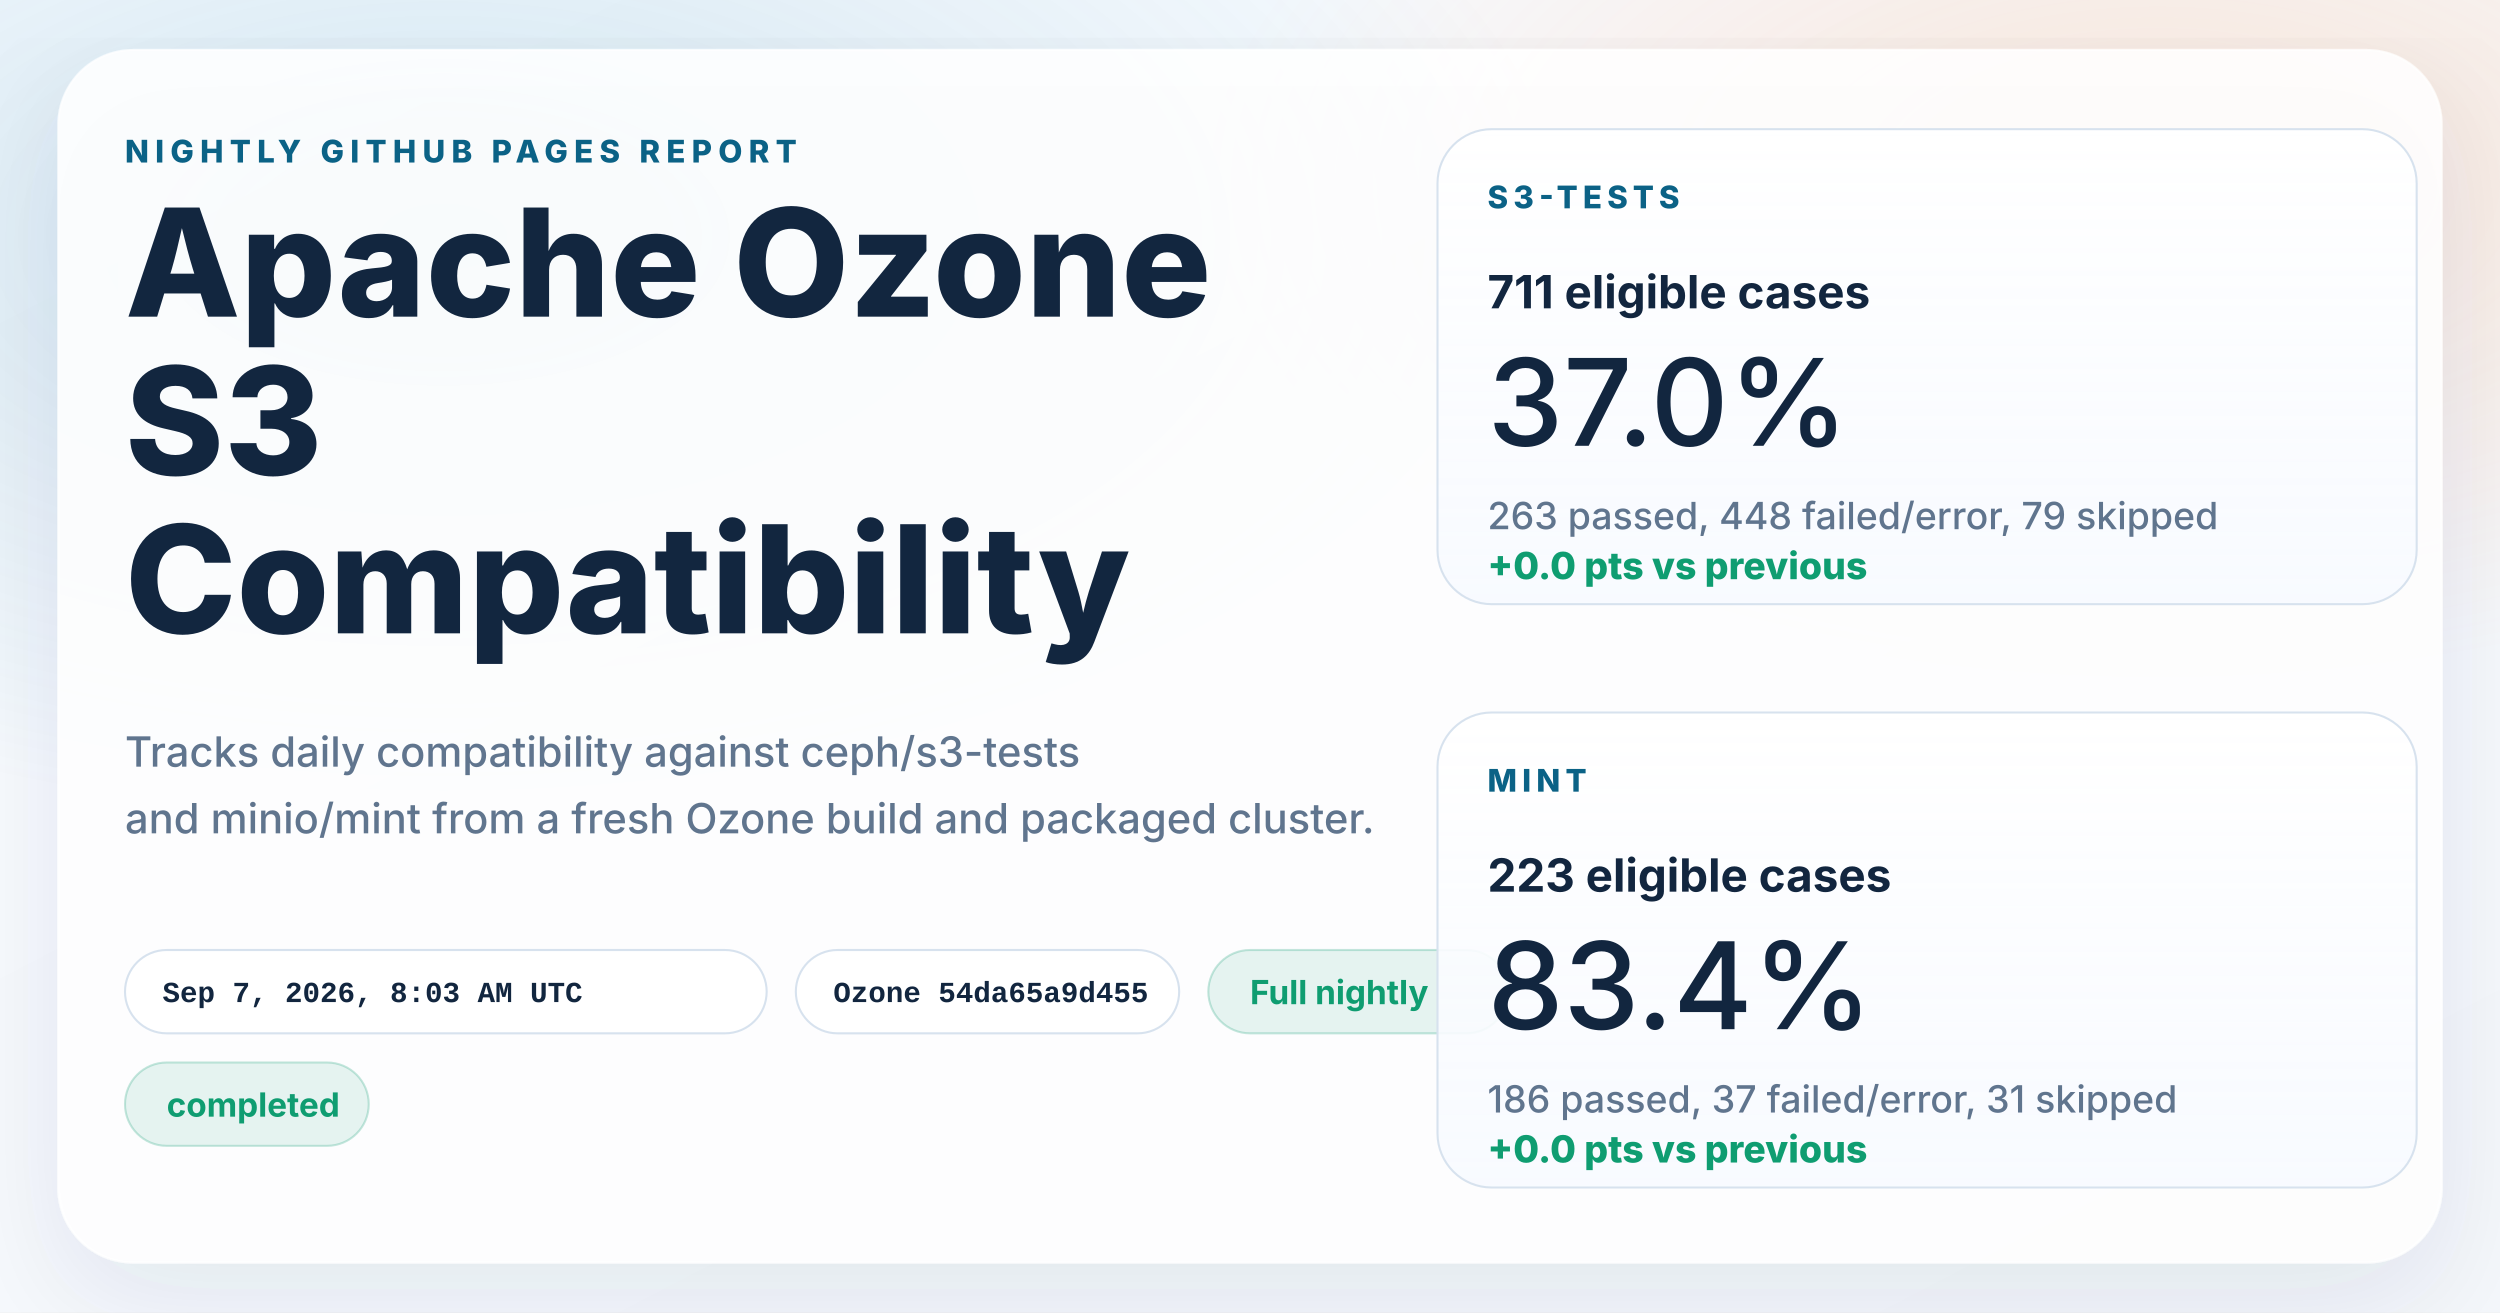
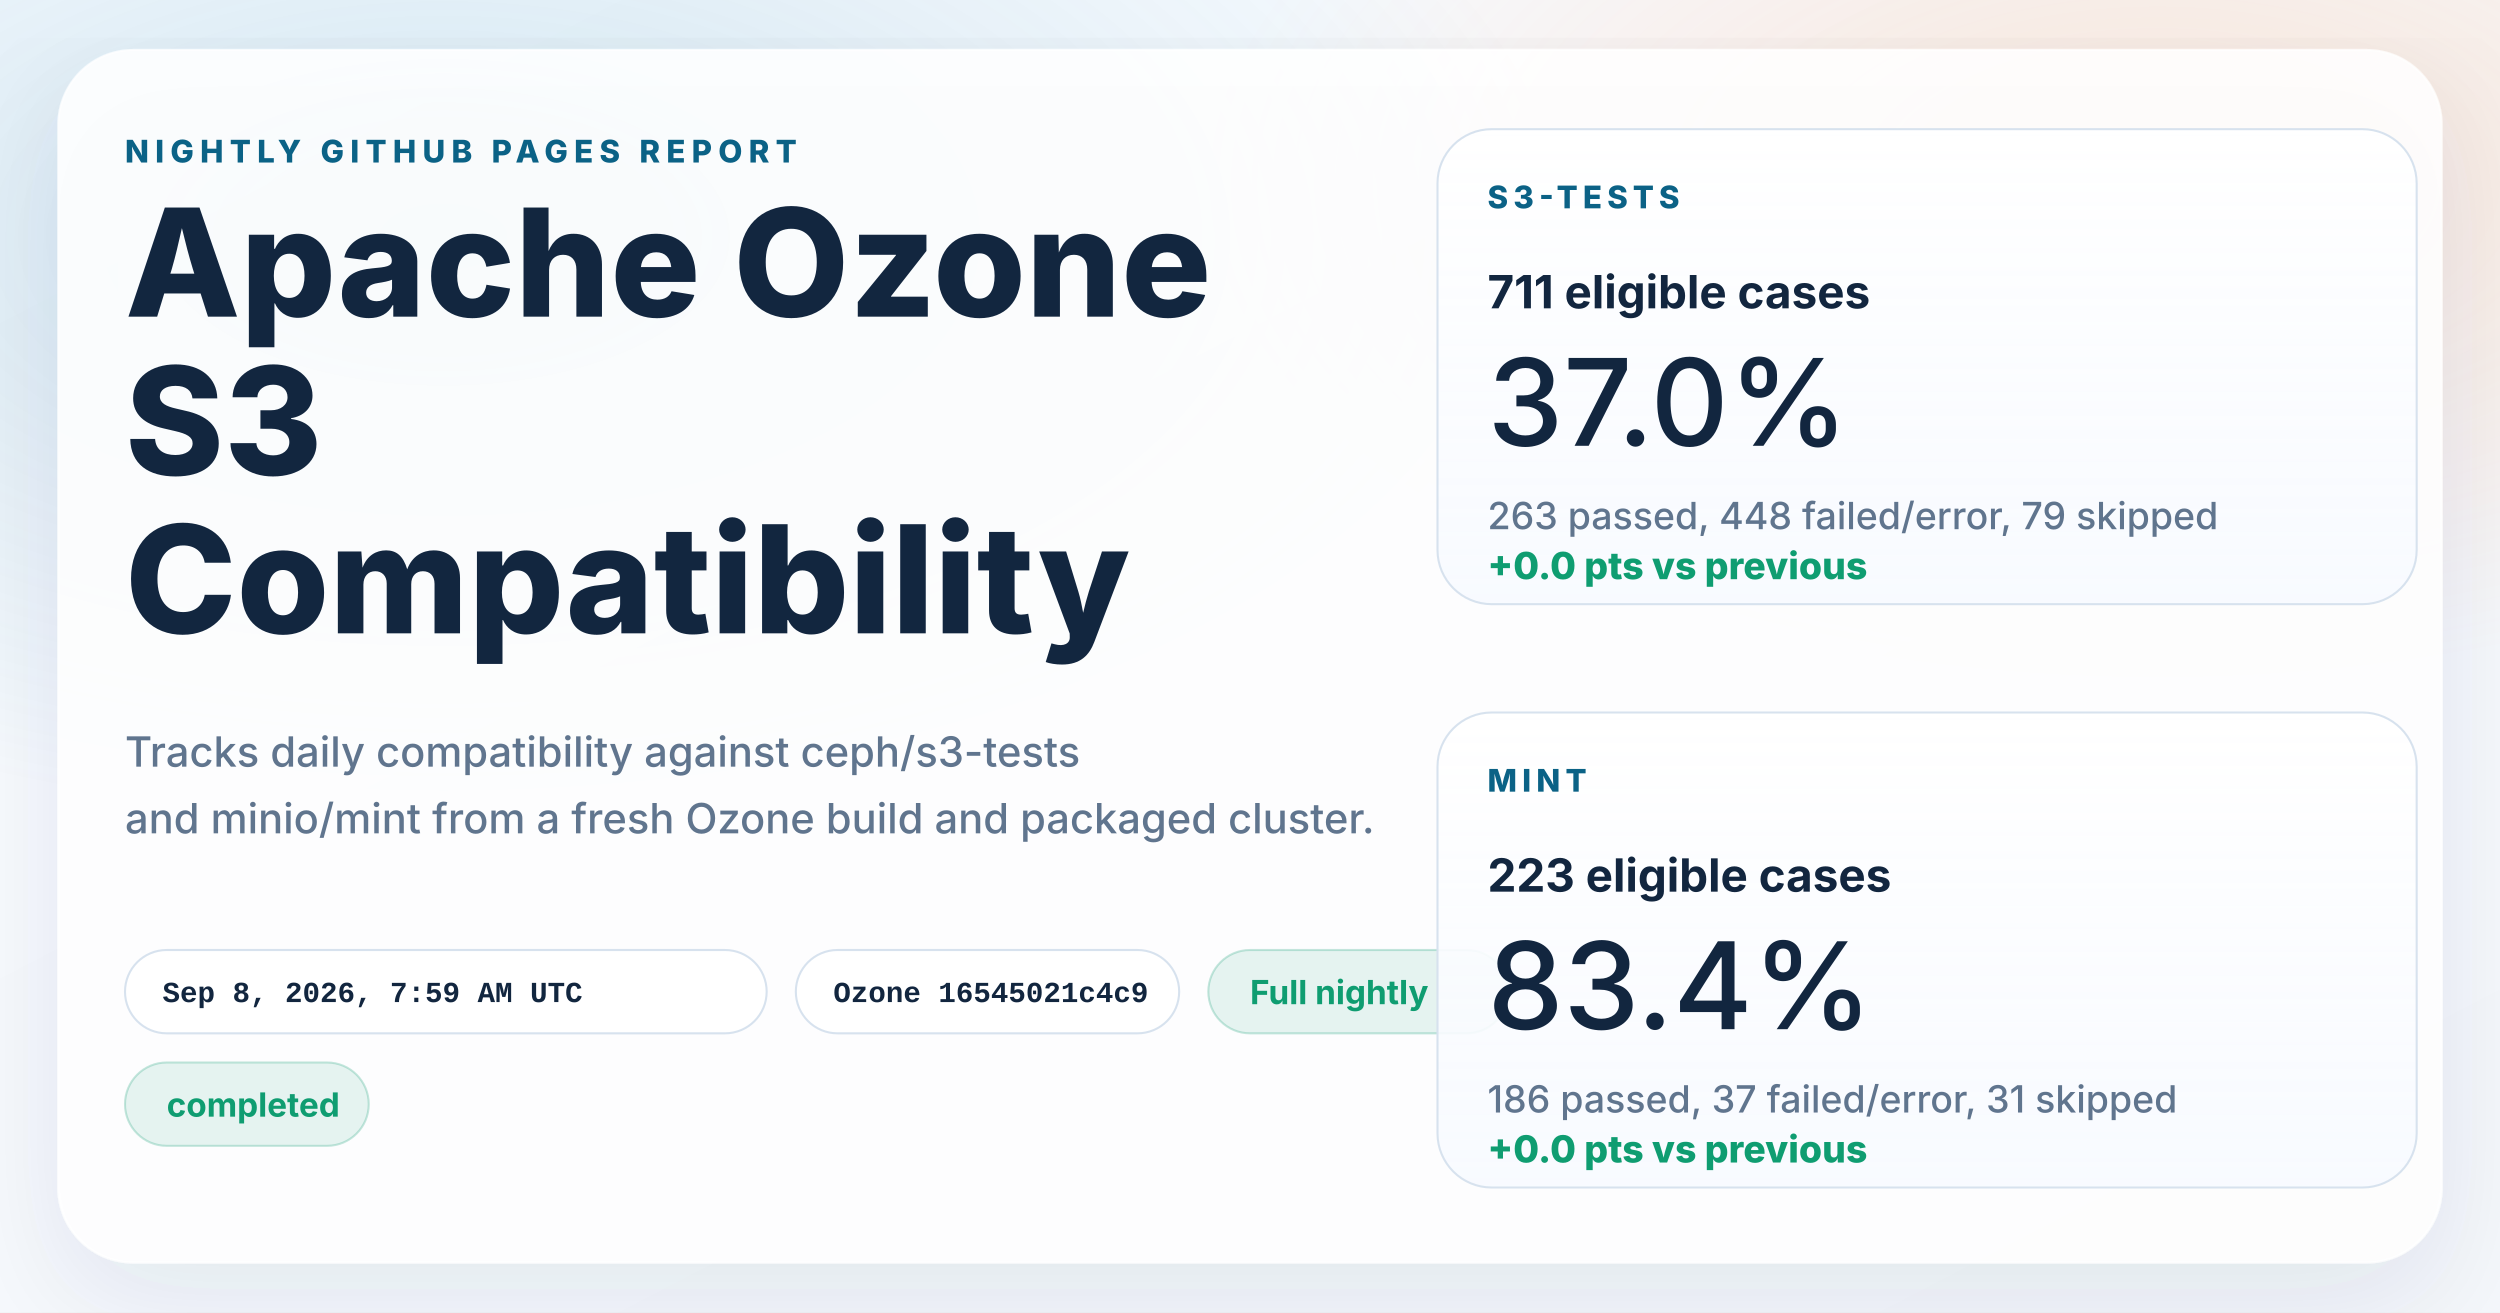
<svg xmlns="http://www.w3.org/2000/svg" width="1200" height="630" viewBox="0 0 1200 630" role="img" aria-labelledby="title desc">
  <defs>
    <linearGradient id="page" x1="0%" y1="0%" x2="100%" y2="100%">
      <stop offset="0%" stop-color="#f8fbff" />
      <stop offset="100%" stop-color="#f4f7fb" />
    </linearGradient>
    <radialGradient id="glowBlue" cx="18%" cy="18%" r="45%">
      <stop offset="0%" stop-color="#0d7fab" stop-opacity="0.16" />
      <stop offset="100%" stop-color="#0d7fab" stop-opacity="0" />
    </radialGradient>
    <radialGradient id="glowWarm" cx="86%" cy="14%" r="38%">
      <stop offset="0%" stop-color="#ff8a3d" stop-opacity="0.18" />
      <stop offset="100%" stop-color="#ff8a3d" stop-opacity="0" />
    </radialGradient>
    <linearGradient id="card" x1="0%" y1="0%" x2="0%" y2="100%">
      <stop offset="0%" stop-color="#ffffff" stop-opacity="0.96" />
      <stop offset="100%" stop-color="#f7faff" stop-opacity="0.88" />
    </linearGradient>
    <filter id="shadow" x="-10%" y="-10%" width="120%" height="120%">
      <feDropShadow dx="0" dy="18" stdDeviation="28" flood-color="#102d4c" flood-opacity="0.10" />
    </filter>
  </defs>
  <rect width="1200" height="630" fill="url(#page)" />
  <rect width="1200" height="630" fill="url(#glowBlue)" />
  <rect width="1200" height="630" fill="url(#glowWarm)" />
  <g filter="url(#shadow)">
    <rect x="28" y="24" width="1144" height="582" rx="36" fill="#ffffff" fill-opacity="0.86" stroke="#ffffff" stroke-opacity="0.75" />
  </g>
  <g font-family="system-ui, -apple-system, BlinkMacSystemFont, 'Segoe UI', sans-serif" fill="#12263f">
    <text x="60" y="78" font-size="15" font-weight="800" letter-spacing="3" fill="#0b6286">NIGHTLY GITHUB PAGES REPORT</text>
    <text x="60" y="152" font-size="72" font-weight="800">Apache Ozone</text>
    <text x="60" y="228" font-size="72" font-weight="800">S3</text>
    <text x="60" y="304" font-size="72" font-weight="800">Compatibility</text>
    <text x="60" y="368" font-size="20" font-weight="500" fill="#60758e">Tracks daily compatibility against ceph/s3-tests</text>
    <text x="60" y="400" font-size="20" font-weight="500" fill="#60758e">and minio/mint from a fresh Ozone build and packaged cluster.</text>
  </g>
  <g font-family="'SFMono-Regular', Consolas, 'Liberation Mono', monospace" font-size="14" font-weight="600">
    <g transform="translate(60 456)">
      <rect width="308" height="40" rx="20" fill="#ffffff" fill-opacity="0.94" stroke="#d7e2ee" />
-       <text x="18" y="25" fill="#12263f">Sep 7, 2026, 8:03 AM UTC</text>
+       <text x="18" y="25" fill="#12263f">Sep 8, 2026, 7:59 AM UTC</text>
    </g>
    <g transform="translate(382 456)">
      <rect width="184" height="40" rx="20" fill="#ffffff" fill-opacity="0.94" stroke="#d7e2ee" />
-       <text x="18" y="25" fill="#12263f">Ozone 54da65a9d455</text>
+       <text x="18" y="25" fill="#12263f">Ozone 16545021c4c9</text>
    </g>
  </g>
  <g font-family="system-ui, -apple-system, BlinkMacSystemFont, 'Segoe UI', sans-serif" font-size="16" font-weight="700">
    <g transform="translate(580 456)">
      <rect width="144" height="40" rx="20" fill="#0f9d71" fill-opacity="0.10" stroke="#0f9d71" stroke-opacity="0.24" />
      <text x="20" y="26" fill="#0f9d71">Full nightly</text>
    </g>
    <g transform="translate(60 510)">
      <rect width="117" height="40" rx="20" fill="#0f9d71" fill-opacity="0.10" stroke="#0f9d71" stroke-opacity="0.24" />
      <text x="20" y="26" fill="#0f9d71">completed</text>
    </g>
  </g>
  <g font-family="system-ui, -apple-system, BlinkMacSystemFont, 'Segoe UI', sans-serif" fill="#12263f">
    <g transform="translate(690 62)">
      <rect width="470" height="228" rx="26" fill="url(#card)" stroke="#d7e2ee" />
      <text x="24" y="38" font-size="15" font-weight="800" letter-spacing="2.5" fill="#0b6286">S3-TESTS</text>
      <text x="24" y="86" font-size="22" font-weight="700">711 eligible cases</text>
      <text x="24" y="152" font-size="58" font-weight="500">37.0%</text>
      <text x="24" y="192" font-size="18" font-weight="500" fill="#60758e">263 passed, 448 failed/error, 79 skipped</text>
      <text x="24" y="216" font-size="18" font-weight="800" fill="#0f9d71">+0.0 pts vs previous</text>
    </g>
    <g transform="translate(690 342)">
      <rect width="470" height="228" rx="26" fill="url(#card)" stroke="#d7e2ee" />
      <text x="24" y="38" font-size="15" font-weight="800" letter-spacing="2.5" fill="#0b6286">MINT</text>
      <text x="24" y="86" font-size="22" font-weight="700">223 eligible cases</text>
      <text x="24" y="152" font-size="58" font-weight="500">83.4%</text>
      <text x="24" y="192" font-size="18" font-weight="500" fill="#60758e">186 passed, 37 failed/error, 31 skipped</text>
      <text x="24" y="216" font-size="18" font-weight="800" fill="#0f9d71">+0.0 pts vs previous</text>
    </g>
  </g>
</svg>
